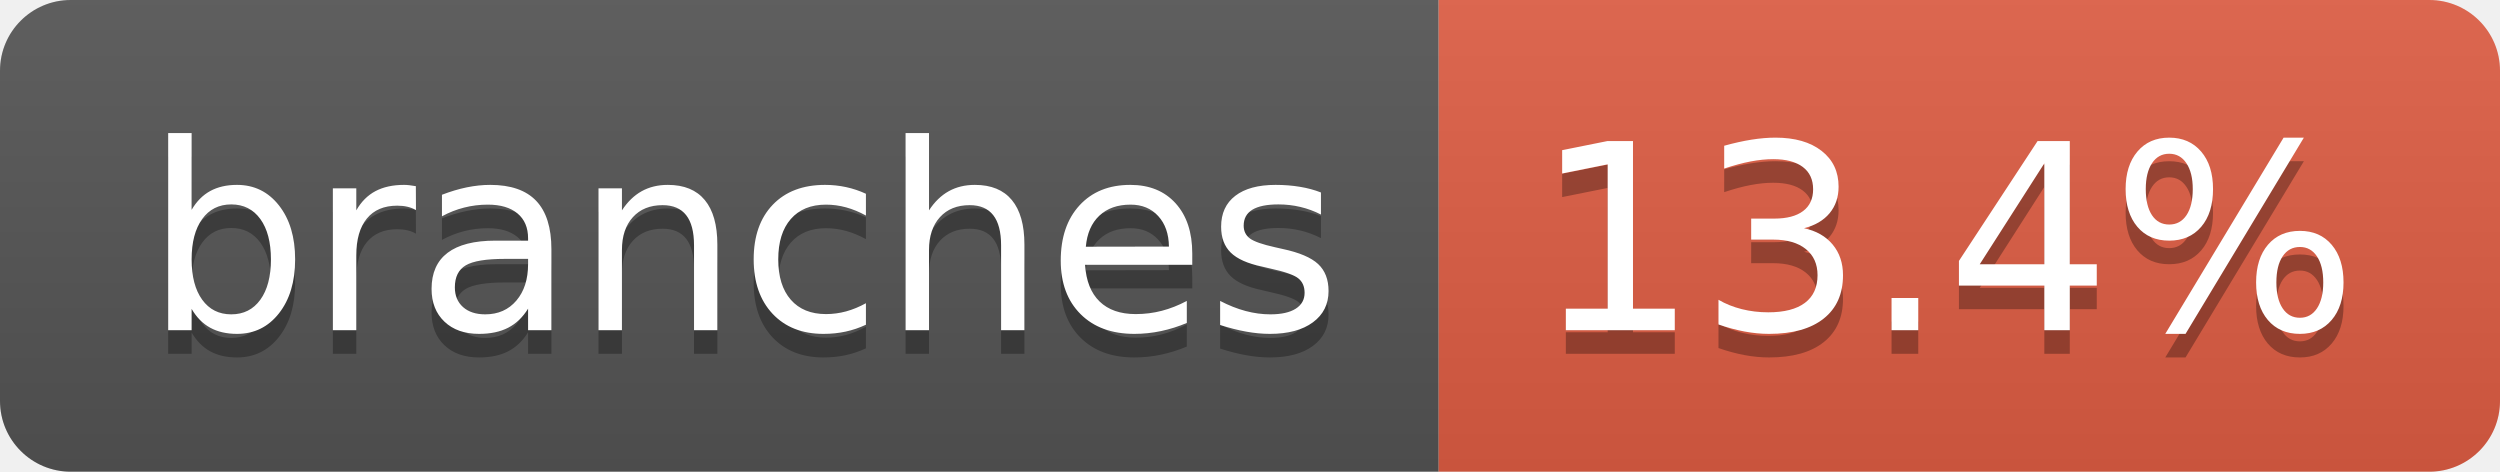
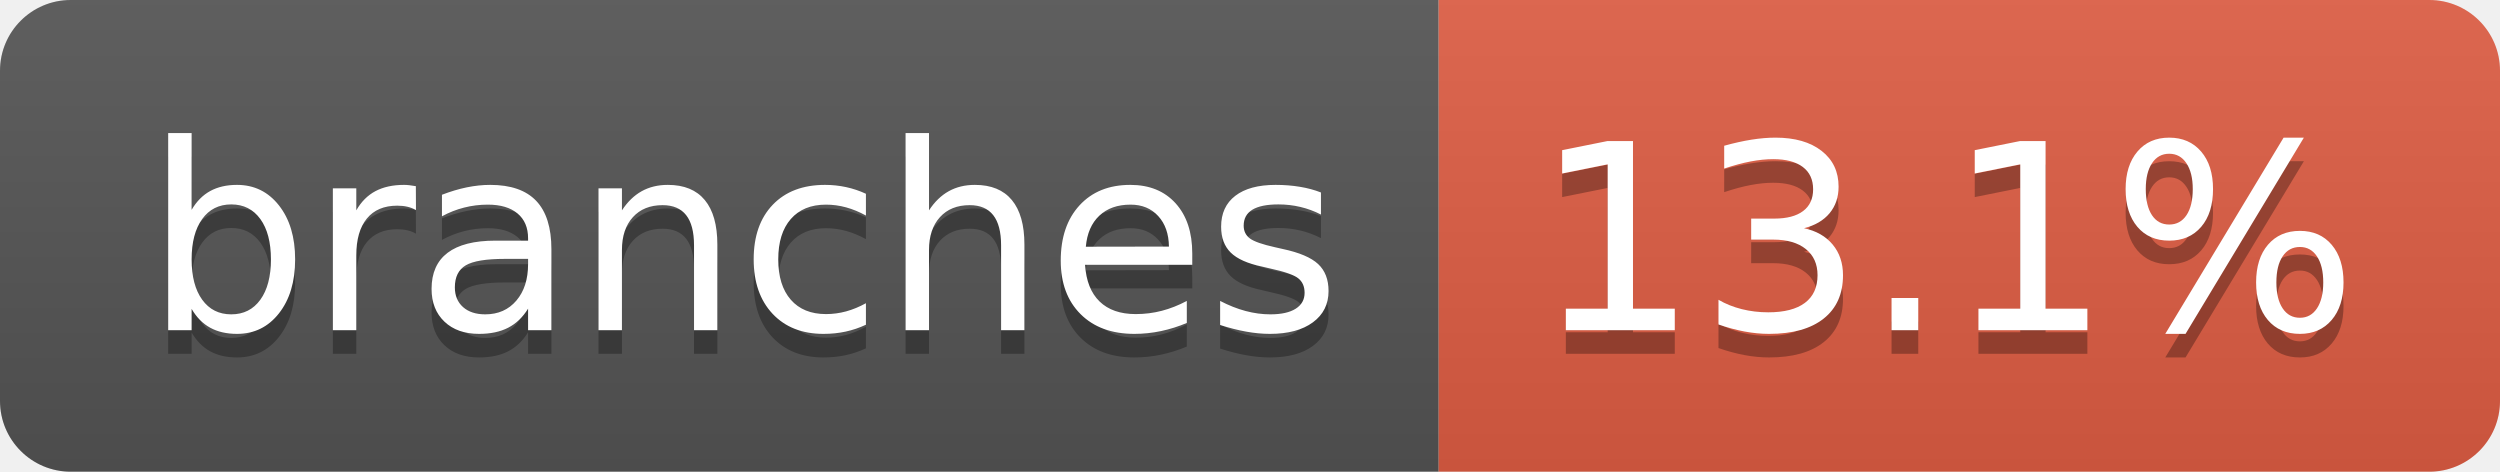
- <svg xmlns="http://www.w3.org/2000/svg" width="106" height="20" role="img" aria-label="branches: 13.4%">
+ <svg xmlns="http://www.w3.org/2000/svg" width="106" height="20" role="img" aria-label="branches: 13.1%">
  <linearGradient id="s" x2="0" y2="100%">
    <stop offset="0" stop-color="#bbb" stop-opacity=".1" />
    <stop offset="1" stop-opacity=".1" />
  </linearGradient>
  <clipPath id="r">
    <rect width="106" height="20" rx="3" fill="#fff" />
  </clipPath>
  <g clip-path="url(#r)">
    <rect width="61" height="20" fill="#555" />
    <rect x="61" width="45" height="20" fill="#e05d44" />
    <rect width="106" height="20" fill="url(#s)" />
  </g>
  <g fill="#fff" text-anchor="middle" font-family="Verdana,Geneva,DejaVu Sans,sans-serif" text-rendering="geometricPrecision" font-size="110">
    <text aria-hidden="true" x="315" y="150" fill="#010101" fill-opacity=".3" transform="scale(.1)" textLength="507">branches</text>
    <text x="315" y="140" transform="scale(.1)" fill="#fff" textLength="507">branches</text>
-     <text aria-hidden="true" x="825" y="150" fill="#010101" fill-opacity=".3" transform="scale(.1)" textLength="350">13.4%</text>
-     <text x="825" y="140" transform="scale(.1)" fill="#fff" textLength="350">13.4%</text>
+     <text aria-hidden="true" x="825" y="150" fill="#010101" fill-opacity=".3" transform="scale(.1)" textLength="350">13.1%</text>
+     <text x="825" y="140" transform="scale(.1)" fill="#fff" textLength="350">13.1%</text>
  </g>
</svg>
